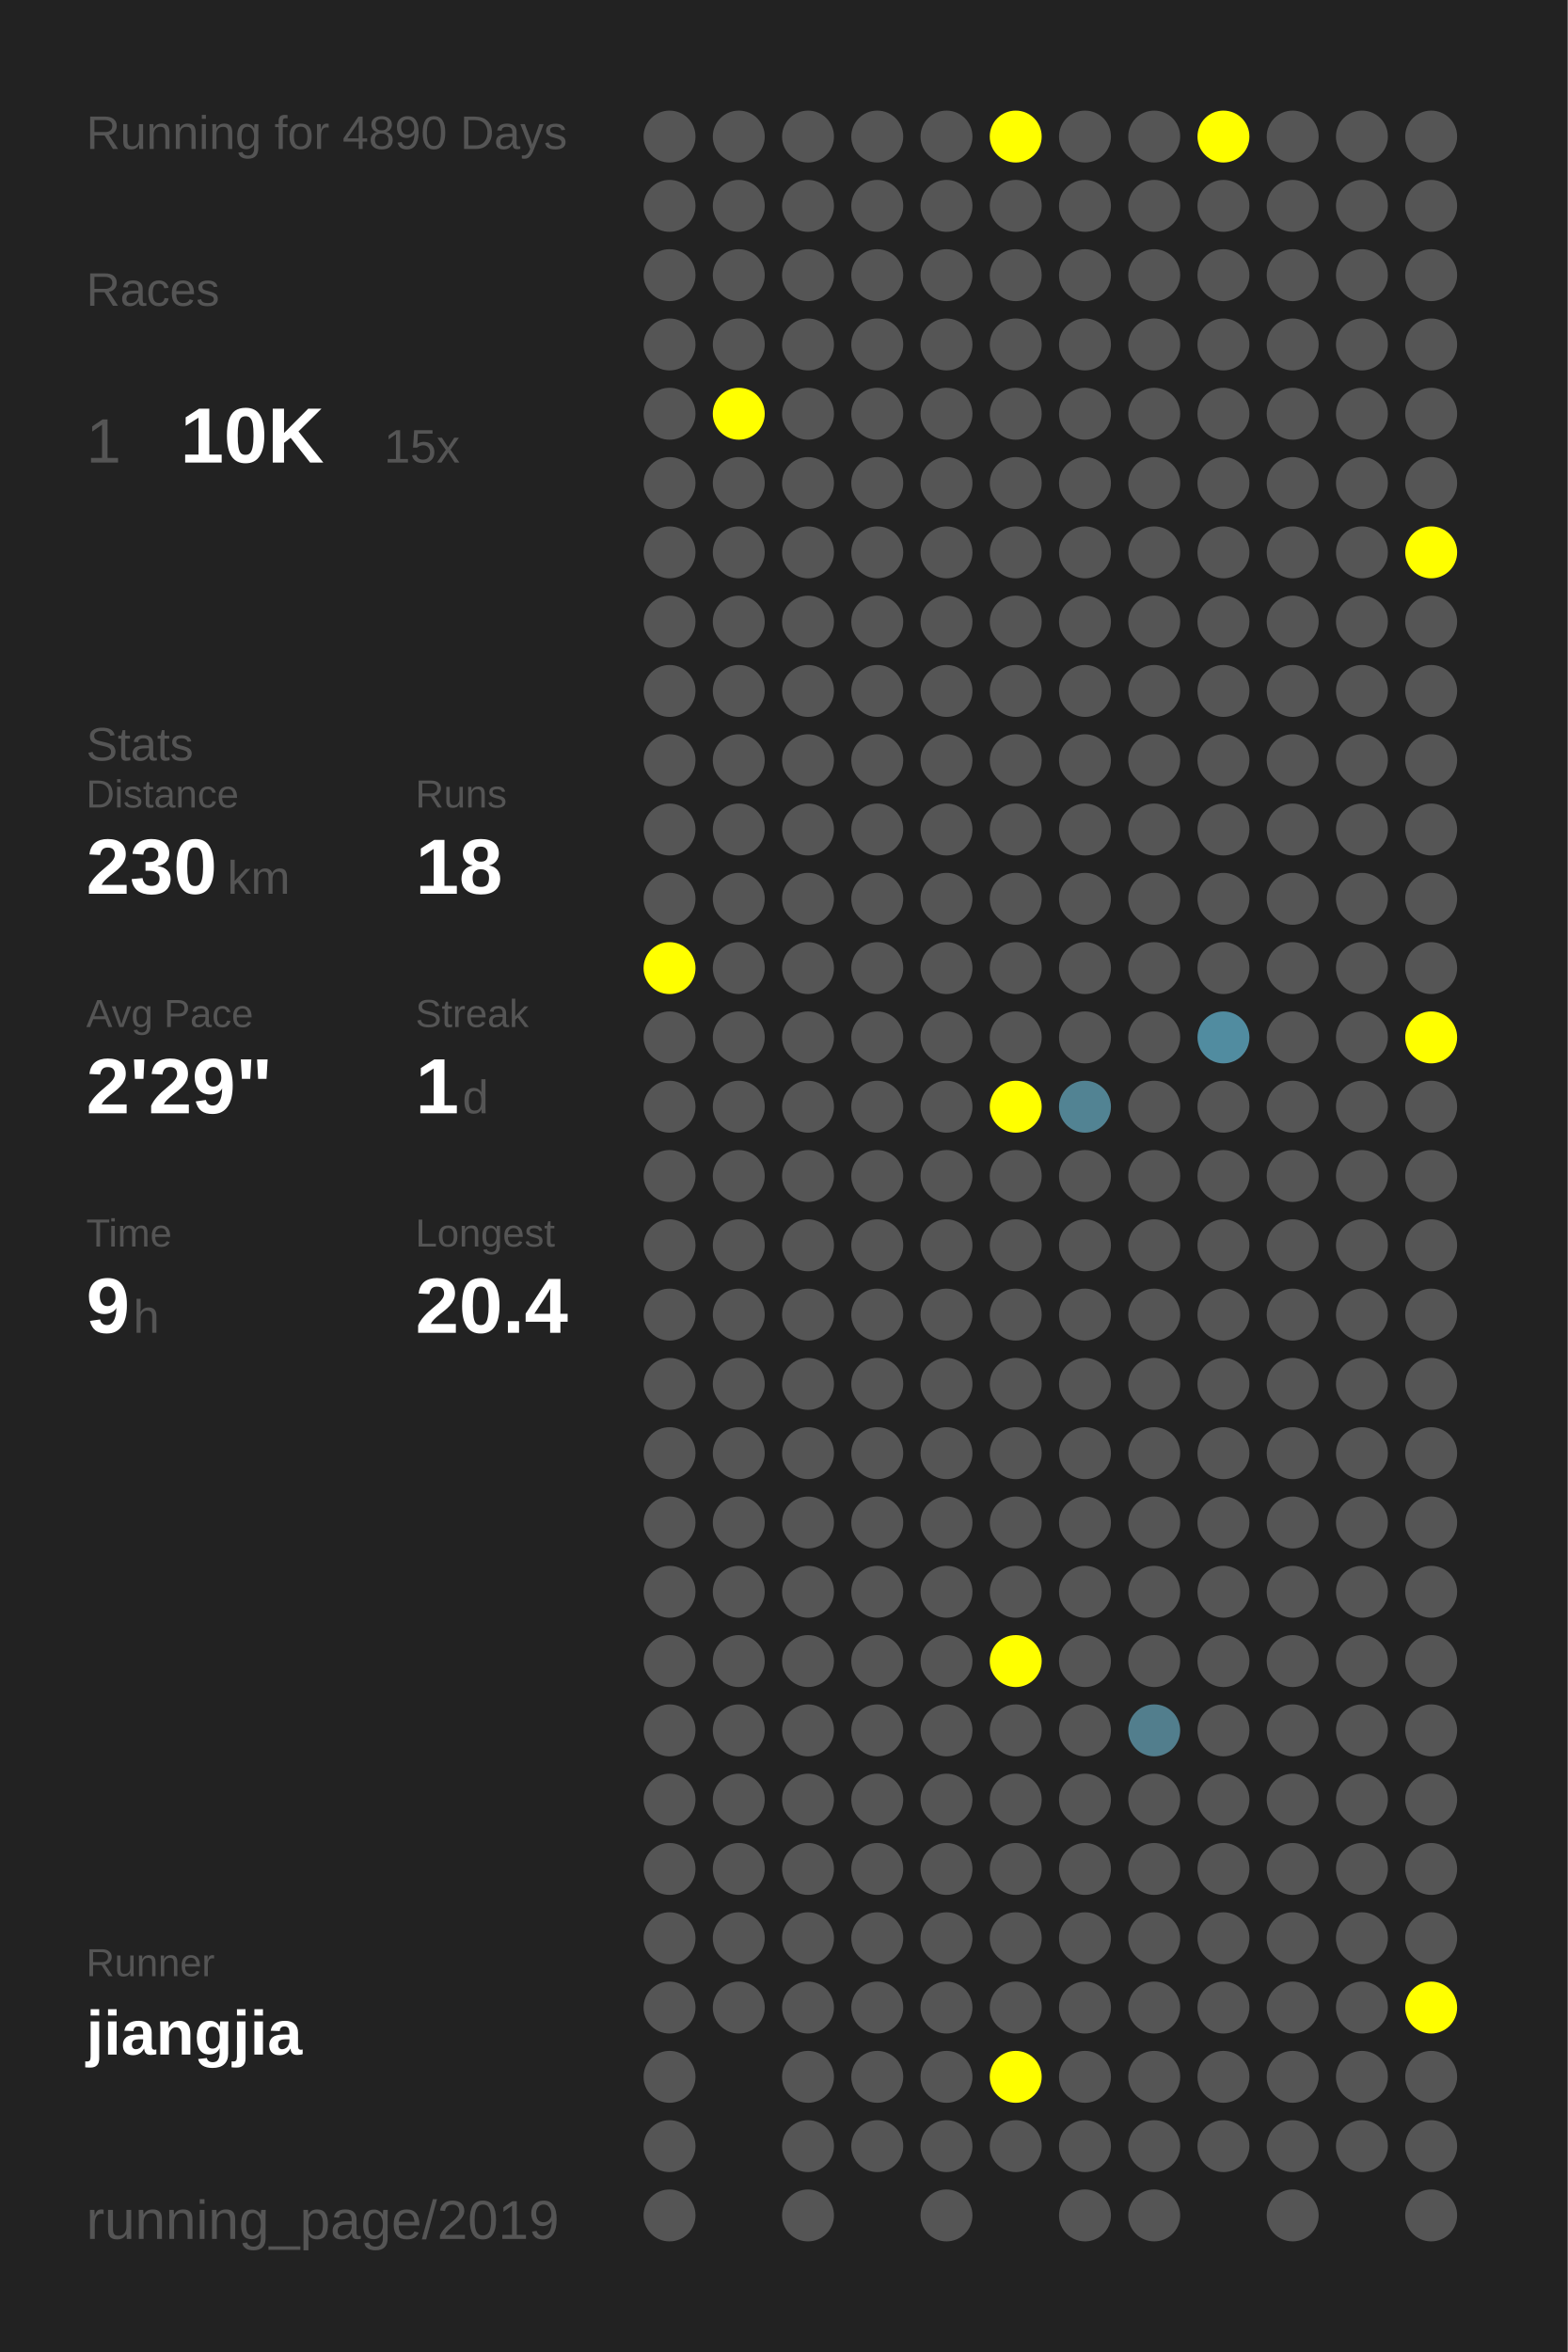
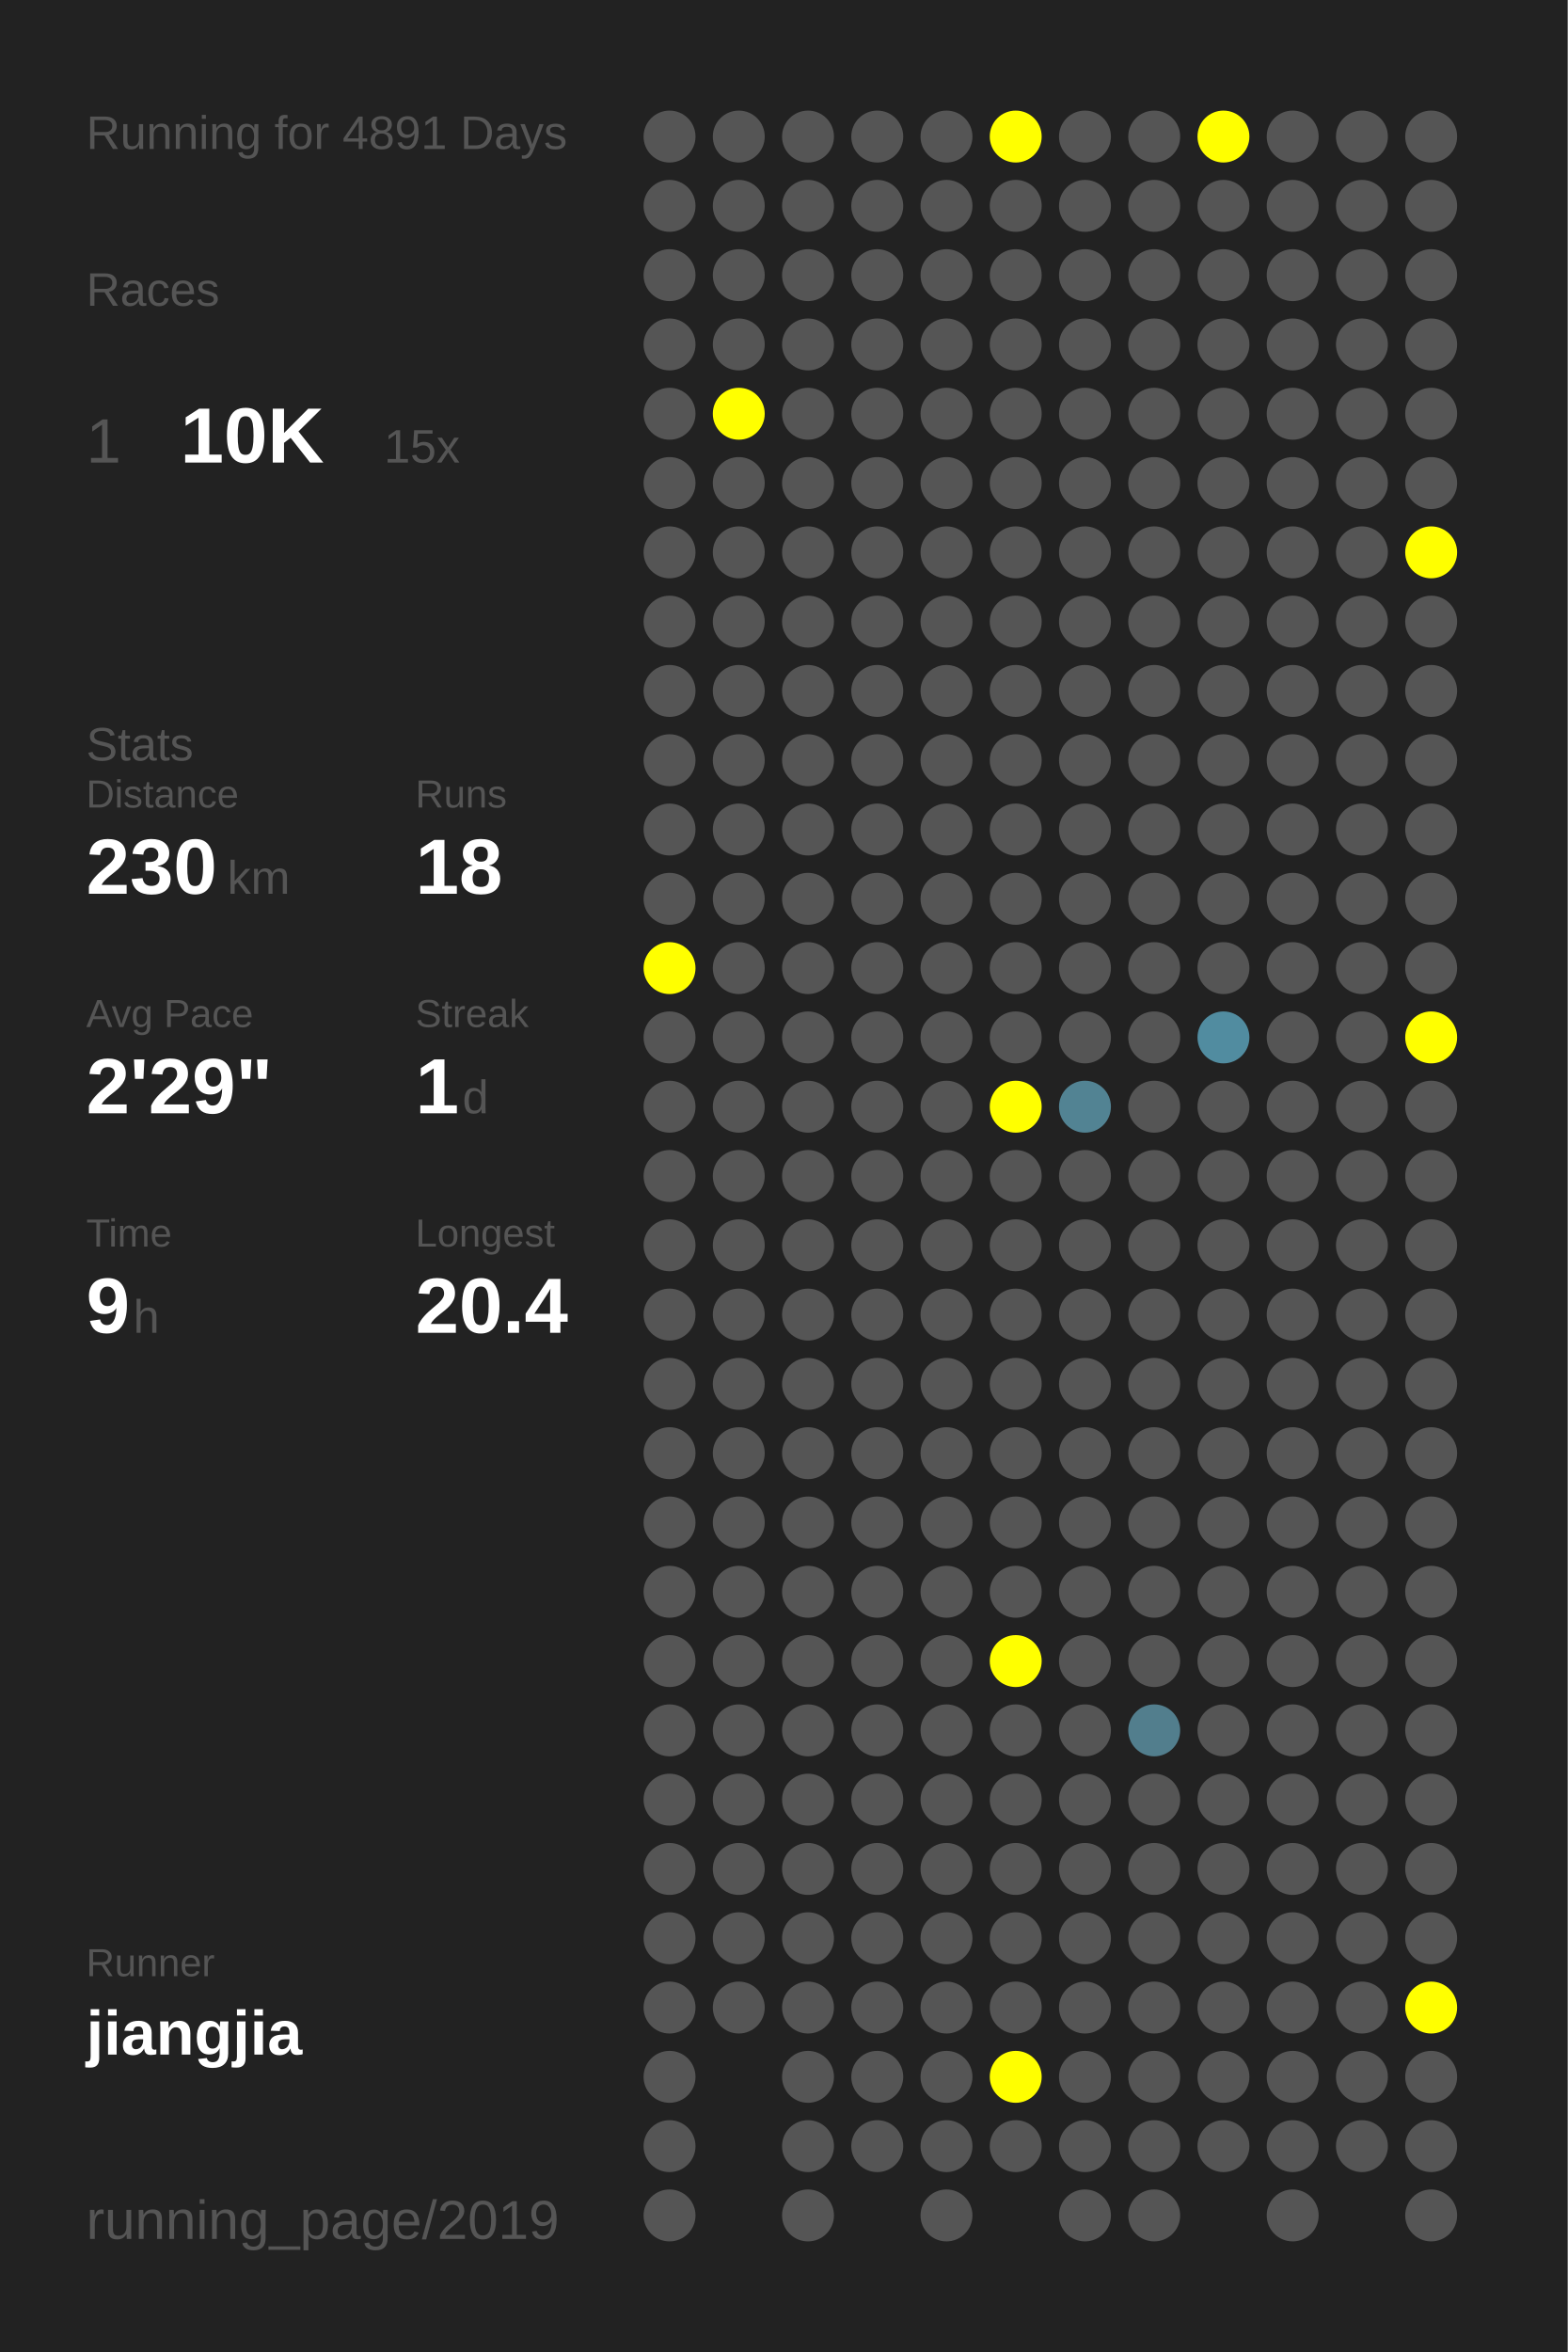
<svg xmlns="http://www.w3.org/2000/svg" baseProfile="full" height="300mm" version="1.1" viewBox="0,0,200,300" width="200mm">
  <defs />
  <rect fill="#222222" height="300" width="200" x="0" y="0" />
-   <text fill="#555555" style="font-size:6px; font-family:Arial;" x="11" y="19">Running for 4890 Days</text>
+   <text fill="#555555" style="font-size:6px; font-family:Arial;" x="11" y="19">Running for 4891 Days</text>
  <text fill="#555555" style="font-size:6px; font-family:Arial;" x="11" y="39">Races</text>
  <text fill="#555555" style="font-size:8px; font-family:Arial;" x="11" y="59">1</text>
  <text fill="#FFFFFF" style="font-size:10px; font-family:Arial; font-weight:bold;" x="23" y="59">10K</text>
  <text fill="#555555" style="font-size:6px; font-family:Arial;" x="49" y="59">15x</text>
  <text fill="#555555" style="font-size:6px; font-family:Arial;" x="11" y="97">Stats</text>
  <text fill="#555555" style="font-size:5px; font-family:Arial;" x="11" y="103">Distance</text>
  <text fill="#FFFFFF" style="font-size:10px; font-family:Arial; font-weight:bold;" x="11" y="114">230</text>
  <text fill="#555555" style="font-size:6px; font-family:Arial;" x="29" y="114">km</text>
  <text fill="#555555" style="font-size:5px; font-family:Arial;" x="53" y="103">Runs</text>
  <text fill="#FFFFFF" style="font-size:10px; font-family:Arial; font-weight:bold;" x="53" y="114">18</text>
  <text fill="#555555" style="font-size:5px; font-family:Arial;" x="11" y="131">Avg Pace</text>
  <text fill="#FFFFFF" style="font-size:10px; font-family:Arial; font-weight:bold;" x="11" y="142">2'29"</text>
  <text fill="#555555" style="font-size:5px; font-family:Arial;" x="53" y="131">Streak</text>
  <text fill="#FFFFFF" style="font-size:10px; font-family:Arial; font-weight:bold;" x="53" y="142">1</text>
  <text fill="#555555" style="font-size:6px; font-family:Arial;" x="59" y="142">d</text>
  <text fill="#555555" style="font-size:5px; font-family:Arial;" x="11" y="159">Time</text>
  <text fill="#FFFFFF" style="font-size:10px; font-family:Arial; font-weight:bold;" x="11" y="170">9</text>
  <text fill="#555555" style="font-size:6px; font-family:Arial;" x="17" y="170">h</text>
  <text fill="#555555" style="font-size:5px; font-family:Arial;" x="53" y="159">Longest</text>
  <text fill="#FFFFFF" style="font-size:10px; font-family:Arial; font-weight:bold;" x="53" y="170">20.4</text>
  <text fill="#555555" style="font-size:5px; font-family:Arial;" x="11" y="252.065">Runner</text>
  <text fill="#FFFFFF" style="font-size:8px; font-family:Arial; font-weight:bold;" x="11" y="262.065">jiangjia</text>
  <text fill="#555555" style="font-size:7px; font-family:Arial;" x="11" y="285.581">running_page/2019</text>
  <circle cx="85.417" cy="17.419" fill="#555555" r="3.312" />
  <circle cx="85.417" cy="26.258" fill="#555555" r="3.312" />
  <circle cx="85.417" cy="35.097" fill="#555555" r="3.312" />
  <circle cx="85.417" cy="43.935" fill="#555555" r="3.312" />
  <circle cx="85.417" cy="52.774" fill="#555555" r="3.312" />
  <circle cx="85.417" cy="61.613" fill="#555555" r="3.312" />
  <circle cx="85.417" cy="70.452" fill="#555555" r="3.312" />
  <circle cx="85.417" cy="79.29" fill="#555555" r="3.312" />
  <circle cx="85.417" cy="88.129" fill="#555555" r="3.312" />
  <circle cx="85.417" cy="96.968" fill="#555555" r="3.312" />
  <circle cx="85.417" cy="105.806" fill="#555555" r="3.312" />
  <circle cx="85.417" cy="114.645" fill="#555555" r="3.312" />
  <circle cx="85.417" cy="123.484" fill="#FFFF00" r="3.312" />
  <circle cx="85.417" cy="132.323" fill="#555555" r="3.312" />
  <circle cx="85.417" cy="141.161" fill="#555555" r="3.312" />
  <circle cx="85.417" cy="150" fill="#555555" r="3.312" />
  <circle cx="85.417" cy="158.839" fill="#555555" r="3.312" />
  <circle cx="85.417" cy="167.677" fill="#555555" r="3.312" />
  <circle cx="85.417" cy="176.516" fill="#555555" r="3.312" />
  <circle cx="85.417" cy="185.355" fill="#555555" r="3.312" />
  <circle cx="85.417" cy="194.194" fill="#555555" r="3.312" />
  <circle cx="85.417" cy="203.032" fill="#555555" r="3.312" />
  <circle cx="85.417" cy="211.871" fill="#555555" r="3.312" />
  <circle cx="85.417" cy="220.71" fill="#555555" r="3.312" />
  <circle cx="85.417" cy="229.548" fill="#555555" r="3.312" />
  <circle cx="85.417" cy="238.387" fill="#555555" r="3.312" />
  <circle cx="85.417" cy="247.226" fill="#555555" r="3.312" />
  <circle cx="85.417" cy="256.065" fill="#555555" r="3.312" />
  <circle cx="85.417" cy="264.903" fill="#555555" r="3.312" />
  <circle cx="85.417" cy="273.742" fill="#555555" r="3.312" />
  <circle cx="85.417" cy="282.581" fill="#555555" r="3.312" />
  <circle cx="94.25" cy="17.419" fill="#555555" r="3.312" />
  <circle cx="94.25" cy="26.258" fill="#555555" r="3.312" />
  <circle cx="94.25" cy="35.097" fill="#555555" r="3.312" />
  <circle cx="94.25" cy="43.935" fill="#555555" r="3.312" />
  <circle cx="94.25" cy="52.774" fill="#FFFF00" r="3.312" />
  <circle cx="94.25" cy="61.613" fill="#555555" r="3.312" />
  <circle cx="94.25" cy="70.452" fill="#555555" r="3.312" />
  <circle cx="94.25" cy="79.29" fill="#555555" r="3.312" />
  <circle cx="94.25" cy="88.129" fill="#555555" r="3.312" />
  <circle cx="94.25" cy="96.968" fill="#555555" r="3.312" />
  <circle cx="94.25" cy="105.806" fill="#555555" r="3.312" />
  <circle cx="94.25" cy="114.645" fill="#555555" r="3.312" />
  <circle cx="94.25" cy="123.484" fill="#555555" r="3.312" />
  <circle cx="94.25" cy="132.323" fill="#555555" r="3.312" />
  <circle cx="94.25" cy="141.161" fill="#555555" r="3.312" />
  <circle cx="94.25" cy="150" fill="#555555" r="3.312" />
  <circle cx="94.25" cy="158.839" fill="#555555" r="3.312" />
  <circle cx="94.25" cy="167.677" fill="#555555" r="3.312" />
  <circle cx="94.25" cy="176.516" fill="#555555" r="3.312" />
  <circle cx="94.25" cy="185.355" fill="#555555" r="3.312" />
  <circle cx="94.25" cy="194.194" fill="#555555" r="3.312" />
  <circle cx="94.25" cy="203.032" fill="#555555" r="3.312" />
  <circle cx="94.25" cy="211.871" fill="#555555" r="3.312" />
  <circle cx="94.25" cy="220.71" fill="#555555" r="3.312" />
  <circle cx="94.25" cy="229.548" fill="#555555" r="3.312" />
  <circle cx="94.25" cy="238.387" fill="#555555" r="3.312" />
  <circle cx="94.25" cy="247.226" fill="#555555" r="3.312" />
  <circle cx="94.25" cy="256.065" fill="#555555" r="3.312" />
  <circle cx="103.083" cy="17.419" fill="#555555" r="3.312" />
  <circle cx="103.083" cy="26.258" fill="#555555" r="3.312" />
  <circle cx="103.083" cy="35.097" fill="#555555" r="3.312" />
  <circle cx="103.083" cy="43.935" fill="#555555" r="3.312" />
  <circle cx="103.083" cy="52.774" fill="#555555" r="3.312" />
  <circle cx="103.083" cy="61.613" fill="#555555" r="3.312" />
  <circle cx="103.083" cy="70.452" fill="#555555" r="3.312" />
  <circle cx="103.083" cy="79.29" fill="#555555" r="3.312" />
  <circle cx="103.083" cy="88.129" fill="#555555" r="3.312" />
  <circle cx="103.083" cy="96.968" fill="#555555" r="3.312" />
  <circle cx="103.083" cy="105.806" fill="#555555" r="3.312" />
  <circle cx="103.083" cy="114.645" fill="#555555" r="3.312" />
  <circle cx="103.083" cy="123.484" fill="#555555" r="3.312" />
  <circle cx="103.083" cy="132.323" fill="#555555" r="3.312" />
  <circle cx="103.083" cy="141.161" fill="#555555" r="3.312" />
  <circle cx="103.083" cy="150" fill="#555555" r="3.312" />
  <circle cx="103.083" cy="158.839" fill="#555555" r="3.312" />
  <circle cx="103.083" cy="167.677" fill="#555555" r="3.312" />
  <circle cx="103.083" cy="176.516" fill="#555555" r="3.312" />
  <circle cx="103.083" cy="185.355" fill="#555555" r="3.312" />
  <circle cx="103.083" cy="194.194" fill="#555555" r="3.312" />
  <circle cx="103.083" cy="203.032" fill="#555555" r="3.312" />
  <circle cx="103.083" cy="211.871" fill="#555555" r="3.312" />
  <circle cx="103.083" cy="220.71" fill="#555555" r="3.312" />
  <circle cx="103.083" cy="229.548" fill="#555555" r="3.312" />
  <circle cx="103.083" cy="238.387" fill="#555555" r="3.312" />
  <circle cx="103.083" cy="247.226" fill="#555555" r="3.312" />
  <circle cx="103.083" cy="256.065" fill="#555555" r="3.312" />
  <circle cx="103.083" cy="264.903" fill="#555555" r="3.312" />
  <circle cx="103.083" cy="273.742" fill="#555555" r="3.312" />
  <circle cx="103.083" cy="282.581" fill="#555555" r="3.312" />
  <circle cx="111.917" cy="17.419" fill="#555555" r="3.312" />
  <circle cx="111.917" cy="26.258" fill="#555555" r="3.312" />
  <circle cx="111.917" cy="35.097" fill="#555555" r="3.312" />
  <circle cx="111.917" cy="43.935" fill="#555555" r="3.312" />
  <circle cx="111.917" cy="52.774" fill="#555555" r="3.312" />
  <circle cx="111.917" cy="61.613" fill="#555555" r="3.312" />
  <circle cx="111.917" cy="70.452" fill="#555555" r="3.312" />
  <circle cx="111.917" cy="79.29" fill="#555555" r="3.312" />
  <circle cx="111.917" cy="88.129" fill="#555555" r="3.312" />
  <circle cx="111.917" cy="96.968" fill="#555555" r="3.312" />
  <circle cx="111.917" cy="105.806" fill="#555555" r="3.312" />
  <circle cx="111.917" cy="114.645" fill="#555555" r="3.312" />
  <circle cx="111.917" cy="123.484" fill="#555555" r="3.312" />
  <circle cx="111.917" cy="132.323" fill="#555555" r="3.312" />
  <circle cx="111.917" cy="141.161" fill="#555555" r="3.312" />
  <circle cx="111.917" cy="150" fill="#555555" r="3.312" />
  <circle cx="111.917" cy="158.839" fill="#555555" r="3.312" />
  <circle cx="111.917" cy="167.677" fill="#555555" r="3.312" />
  <circle cx="111.917" cy="176.516" fill="#555555" r="3.312" />
  <circle cx="111.917" cy="185.355" fill="#555555" r="3.312" />
  <circle cx="111.917" cy="194.194" fill="#555555" r="3.312" />
  <circle cx="111.917" cy="203.032" fill="#555555" r="3.312" />
  <circle cx="111.917" cy="211.871" fill="#555555" r="3.312" />
  <circle cx="111.917" cy="220.71" fill="#555555" r="3.312" />
  <circle cx="111.917" cy="229.548" fill="#555555" r="3.312" />
  <circle cx="111.917" cy="238.387" fill="#555555" r="3.312" />
  <circle cx="111.917" cy="247.226" fill="#555555" r="3.312" />
  <circle cx="111.917" cy="256.065" fill="#555555" r="3.312" />
  <circle cx="111.917" cy="264.903" fill="#555555" r="3.312" />
  <circle cx="111.917" cy="273.742" fill="#555555" r="3.312" />
  <circle cx="120.75" cy="17.419" fill="#555555" r="3.312" />
  <circle cx="120.75" cy="26.258" fill="#555555" r="3.312" />
  <circle cx="120.75" cy="35.097" fill="#555555" r="3.312" />
  <circle cx="120.75" cy="43.935" fill="#555555" r="3.312" />
  <circle cx="120.75" cy="52.774" fill="#555555" r="3.312" />
  <circle cx="120.75" cy="61.613" fill="#555555" r="3.312" />
  <circle cx="120.75" cy="70.452" fill="#555555" r="3.312" />
  <circle cx="120.75" cy="79.29" fill="#555555" r="3.312" />
  <circle cx="120.75" cy="88.129" fill="#555555" r="3.312" />
  <circle cx="120.75" cy="96.968" fill="#555555" r="3.312" />
  <circle cx="120.75" cy="105.806" fill="#555555" r="3.312" />
  <circle cx="120.75" cy="114.645" fill="#555555" r="3.312" />
  <circle cx="120.75" cy="123.484" fill="#555555" r="3.312" />
  <circle cx="120.75" cy="132.323" fill="#555555" r="3.312" />
  <circle cx="120.75" cy="141.161" fill="#555555" r="3.312" />
  <circle cx="120.75" cy="150" fill="#555555" r="3.312" />
  <circle cx="120.75" cy="158.839" fill="#555555" r="3.312" />
  <circle cx="120.75" cy="167.677" fill="#555555" r="3.312" />
  <circle cx="120.75" cy="176.516" fill="#555555" r="3.312" />
  <circle cx="120.75" cy="185.355" fill="#555555" r="3.312" />
  <circle cx="120.75" cy="194.194" fill="#555555" r="3.312" />
  <circle cx="120.75" cy="203.032" fill="#555555" r="3.312" />
  <circle cx="120.75" cy="211.871" fill="#555555" r="3.312" />
  <circle cx="120.75" cy="220.71" fill="#555555" r="3.312" />
  <circle cx="120.75" cy="229.548" fill="#555555" r="3.312" />
  <circle cx="120.75" cy="238.387" fill="#555555" r="3.312" />
  <circle cx="120.75" cy="247.226" fill="#555555" r="3.312" />
  <circle cx="120.75" cy="256.065" fill="#555555" r="3.312" />
  <circle cx="120.75" cy="264.903" fill="#555555" r="3.312" />
  <circle cx="120.75" cy="273.742" fill="#555555" r="3.312" />
  <circle cx="120.75" cy="282.581" fill="#555555" r="3.312" />
  <circle cx="129.583" cy="17.419" fill="#FFFF00" r="3.312" />
  <circle cx="129.583" cy="26.258" fill="#555555" r="3.312" />
  <circle cx="129.583" cy="35.097" fill="#555555" r="3.312" />
  <circle cx="129.583" cy="43.935" fill="#555555" r="3.312" />
  <circle cx="129.583" cy="52.774" fill="#555555" r="3.312" />
  <circle cx="129.583" cy="61.613" fill="#555555" r="3.312" />
  <circle cx="129.583" cy="70.452" fill="#555555" r="3.312" />
  <circle cx="129.583" cy="79.29" fill="#555555" r="3.312" />
  <circle cx="129.583" cy="88.129" fill="#555555" r="3.312" />
  <circle cx="129.583" cy="96.968" fill="#555555" r="3.312" />
  <circle cx="129.583" cy="105.806" fill="#555555" r="3.312" />
  <circle cx="129.583" cy="114.645" fill="#555555" r="3.312" />
  <circle cx="129.583" cy="123.484" fill="#555555" r="3.312" />
  <circle cx="129.583" cy="132.323" fill="#555555" r="3.312" />
  <circle cx="129.583" cy="141.161" fill="#FFFF00" r="3.312" />
  <circle cx="129.583" cy="150" fill="#555555" r="3.312" />
  <circle cx="129.583" cy="158.839" fill="#555555" r="3.312" />
  <circle cx="129.583" cy="167.677" fill="#555555" r="3.312" />
  <circle cx="129.583" cy="176.516" fill="#555555" r="3.312" />
  <circle cx="129.583" cy="185.355" fill="#555555" r="3.312" />
  <circle cx="129.583" cy="194.194" fill="#555555" r="3.312" />
  <circle cx="129.583" cy="203.032" fill="#555555" r="3.312" />
  <circle cx="129.583" cy="211.871" fill="#FFFF00" r="3.312" />
  <circle cx="129.583" cy="220.71" fill="#555555" r="3.312" />
  <circle cx="129.583" cy="229.548" fill="#555555" r="3.312" />
  <circle cx="129.583" cy="238.387" fill="#555555" r="3.312" />
  <circle cx="129.583" cy="247.226" fill="#555555" r="3.312" />
  <circle cx="129.583" cy="256.065" fill="#555555" r="3.312" />
  <circle cx="129.583" cy="264.903" fill="#FFFF00" r="3.312" />
  <circle cx="129.583" cy="273.742" fill="#555555" r="3.312" />
  <circle cx="138.417" cy="17.419" fill="#555555" r="3.312" />
  <circle cx="138.417" cy="26.258" fill="#555555" r="3.312" />
  <circle cx="138.417" cy="35.097" fill="#555555" r="3.312" />
  <circle cx="138.417" cy="43.935" fill="#555555" r="3.312" />
  <circle cx="138.417" cy="52.774" fill="#555555" r="3.312" />
  <circle cx="138.417" cy="61.613" fill="#555555" r="3.312" />
  <circle cx="138.417" cy="70.452" fill="#555555" r="3.312" />
  <circle cx="138.417" cy="79.29" fill="#555555" r="3.312" />
  <circle cx="138.417" cy="88.129" fill="#555555" r="3.312" />
  <circle cx="138.417" cy="96.968" fill="#555555" r="3.312" />
  <circle cx="138.417" cy="105.806" fill="#555555" r="3.312" />
  <circle cx="138.417" cy="114.645" fill="#555555" r="3.312" />
  <circle cx="138.417" cy="123.484" fill="#555555" r="3.312" />
  <circle cx="138.417" cy="132.323" fill="#555555" r="3.312" />
  <circle cx="138.417" cy="141.161" fill="#528393" r="3.312" />
  <circle cx="138.417" cy="150" fill="#555555" r="3.312" />
  <circle cx="138.417" cy="158.839" fill="#555555" r="3.312" />
  <circle cx="138.417" cy="167.677" fill="#555555" r="3.312" />
  <circle cx="138.417" cy="176.516" fill="#555555" r="3.312" />
  <circle cx="138.417" cy="185.355" fill="#555555" r="3.312" />
  <circle cx="138.417" cy="194.194" fill="#555555" r="3.312" />
  <circle cx="138.417" cy="203.032" fill="#555555" r="3.312" />
  <circle cx="138.417" cy="211.871" fill="#555555" r="3.312" />
  <circle cx="138.417" cy="220.71" fill="#555555" r="3.312" />
  <circle cx="138.417" cy="229.548" fill="#555555" r="3.312" />
  <circle cx="138.417" cy="238.387" fill="#555555" r="3.312" />
  <circle cx="138.417" cy="247.226" fill="#555555" r="3.312" />
  <circle cx="138.417" cy="256.065" fill="#555555" r="3.312" />
  <circle cx="138.417" cy="264.903" fill="#555555" r="3.312" />
  <circle cx="138.417" cy="273.742" fill="#555555" r="3.312" />
  <circle cx="138.417" cy="282.581" fill="#555555" r="3.312" />
  <circle cx="147.25" cy="17.419" fill="#555555" r="3.312" />
  <circle cx="147.25" cy="26.258" fill="#555555" r="3.312" />
  <circle cx="147.25" cy="35.097" fill="#555555" r="3.312" />
  <circle cx="147.25" cy="43.935" fill="#555555" r="3.312" />
  <circle cx="147.25" cy="52.774" fill="#555555" r="3.312" />
  <circle cx="147.25" cy="61.613" fill="#555555" r="3.312" />
  <circle cx="147.25" cy="70.452" fill="#555555" r="3.312" />
  <circle cx="147.25" cy="79.29" fill="#555555" r="3.312" />
  <circle cx="147.25" cy="88.129" fill="#555555" r="3.312" />
  <circle cx="147.25" cy="96.968" fill="#555555" r="3.312" />
  <circle cx="147.25" cy="105.806" fill="#555555" r="3.312" />
  <circle cx="147.25" cy="114.645" fill="#555555" r="3.312" />
  <circle cx="147.25" cy="123.484" fill="#555555" r="3.312" />
  <circle cx="147.25" cy="132.323" fill="#555555" r="3.312" />
  <circle cx="147.25" cy="141.161" fill="#555555" r="3.312" />
  <circle cx="147.25" cy="150" fill="#555555" r="3.312" />
  <circle cx="147.25" cy="158.839" fill="#555555" r="3.312" />
  <circle cx="147.25" cy="167.677" fill="#555555" r="3.312" />
  <circle cx="147.25" cy="176.516" fill="#555555" r="3.312" />
  <circle cx="147.25" cy="185.355" fill="#555555" r="3.312" />
  <circle cx="147.25" cy="194.194" fill="#555555" r="3.312" />
  <circle cx="147.25" cy="203.032" fill="#555555" r="3.312" />
  <circle cx="147.25" cy="211.871" fill="#555555" r="3.312" />
  <circle cx="147.25" cy="220.71" fill="#527e8d" r="3.312" />
  <circle cx="147.25" cy="229.548" fill="#555555" r="3.312" />
  <circle cx="147.25" cy="238.387" fill="#555555" r="3.312" />
  <circle cx="147.25" cy="247.226" fill="#555555" r="3.312" />
  <circle cx="147.25" cy="256.065" fill="#555555" r="3.312" />
  <circle cx="147.25" cy="264.903" fill="#555555" r="3.312" />
  <circle cx="147.25" cy="273.742" fill="#555555" r="3.312" />
  <circle cx="147.25" cy="282.581" fill="#555555" r="3.312" />
  <circle cx="156.083" cy="17.419" fill="#FFFF00" r="3.312" />
  <circle cx="156.083" cy="26.258" fill="#555555" r="3.312" />
  <circle cx="156.083" cy="35.097" fill="#555555" r="3.312" />
  <circle cx="156.083" cy="43.935" fill="#555555" r="3.312" />
  <circle cx="156.083" cy="52.774" fill="#555555" r="3.312" />
  <circle cx="156.083" cy="61.613" fill="#555555" r="3.312" />
  <circle cx="156.083" cy="70.452" fill="#555555" r="3.312" />
  <circle cx="156.083" cy="79.29" fill="#555555" r="3.312" />
  <circle cx="156.083" cy="88.129" fill="#555555" r="3.312" />
  <circle cx="156.083" cy="96.968" fill="#555555" r="3.312" />
  <circle cx="156.083" cy="105.806" fill="#555555" r="3.312" />
  <circle cx="156.083" cy="114.645" fill="#555555" r="3.312" />
  <circle cx="156.083" cy="123.484" fill="#555555" r="3.312" />
  <circle cx="156.083" cy="132.323" fill="#518ca0" r="3.312" />
  <circle cx="156.083" cy="141.161" fill="#555555" r="3.312" />
  <circle cx="156.083" cy="150" fill="#555555" r="3.312" />
  <circle cx="156.083" cy="158.839" fill="#555555" r="3.312" />
  <circle cx="156.083" cy="167.677" fill="#555555" r="3.312" />
  <circle cx="156.083" cy="176.516" fill="#555555" r="3.312" />
  <circle cx="156.083" cy="185.355" fill="#555555" r="3.312" />
  <circle cx="156.083" cy="194.194" fill="#555555" r="3.312" />
  <circle cx="156.083" cy="203.032" fill="#555555" r="3.312" />
  <circle cx="156.083" cy="211.871" fill="#555555" r="3.312" />
  <circle cx="156.083" cy="220.71" fill="#555555" r="3.312" />
  <circle cx="156.083" cy="229.548" fill="#555555" r="3.312" />
  <circle cx="156.083" cy="238.387" fill="#555555" r="3.312" />
  <circle cx="156.083" cy="247.226" fill="#555555" r="3.312" />
  <circle cx="156.083" cy="256.065" fill="#555555" r="3.312" />
  <circle cx="156.083" cy="264.903" fill="#555555" r="3.312" />
  <circle cx="156.083" cy="273.742" fill="#555555" r="3.312" />
  <circle cx="164.917" cy="17.419" fill="#555555" r="3.312" />
  <circle cx="164.917" cy="26.258" fill="#555555" r="3.312" />
  <circle cx="164.917" cy="35.097" fill="#555555" r="3.312" />
  <circle cx="164.917" cy="43.935" fill="#555555" r="3.312" />
  <circle cx="164.917" cy="52.774" fill="#555555" r="3.312" />
  <circle cx="164.917" cy="61.613" fill="#555555" r="3.312" />
  <circle cx="164.917" cy="70.452" fill="#555555" r="3.312" />
  <circle cx="164.917" cy="79.29" fill="#555555" r="3.312" />
  <circle cx="164.917" cy="88.129" fill="#555555" r="3.312" />
  <circle cx="164.917" cy="96.968" fill="#555555" r="3.312" />
  <circle cx="164.917" cy="105.806" fill="#555555" r="3.312" />
  <circle cx="164.917" cy="114.645" fill="#555555" r="3.312" />
  <circle cx="164.917" cy="123.484" fill="#555555" r="3.312" />
  <circle cx="164.917" cy="132.323" fill="#555555" r="3.312" />
  <circle cx="164.917" cy="141.161" fill="#555555" r="3.312" />
  <circle cx="164.917" cy="150" fill="#555555" r="3.312" />
  <circle cx="164.917" cy="158.839" fill="#555555" r="3.312" />
  <circle cx="164.917" cy="167.677" fill="#555555" r="3.312" />
  <circle cx="164.917" cy="176.516" fill="#555555" r="3.312" />
  <circle cx="164.917" cy="185.355" fill="#555555" r="3.312" />
  <circle cx="164.917" cy="194.194" fill="#555555" r="3.312" />
  <circle cx="164.917" cy="203.032" fill="#555555" r="3.312" />
  <circle cx="164.917" cy="211.871" fill="#555555" r="3.312" />
  <circle cx="164.917" cy="220.71" fill="#555555" r="3.312" />
  <circle cx="164.917" cy="229.548" fill="#555555" r="3.312" />
  <circle cx="164.917" cy="238.387" fill="#555555" r="3.312" />
  <circle cx="164.917" cy="247.226" fill="#555555" r="3.312" />
  <circle cx="164.917" cy="256.065" fill="#555555" r="3.312" />
  <circle cx="164.917" cy="264.903" fill="#555555" r="3.312" />
  <circle cx="164.917" cy="273.742" fill="#555555" r="3.312" />
  <circle cx="164.917" cy="282.581" fill="#555555" r="3.312" />
  <circle cx="173.75" cy="17.419" fill="#555555" r="3.312" />
  <circle cx="173.75" cy="26.258" fill="#555555" r="3.312" />
  <circle cx="173.75" cy="35.097" fill="#555555" r="3.312" />
  <circle cx="173.75" cy="43.935" fill="#555555" r="3.312" />
  <circle cx="173.75" cy="52.774" fill="#555555" r="3.312" />
  <circle cx="173.75" cy="61.613" fill="#555555" r="3.312" />
  <circle cx="173.75" cy="70.452" fill="#555555" r="3.312" />
  <circle cx="173.75" cy="79.29" fill="#555555" r="3.312" />
  <circle cx="173.75" cy="88.129" fill="#555555" r="3.312" />
  <circle cx="173.75" cy="96.968" fill="#555555" r="3.312" />
  <circle cx="173.75" cy="105.806" fill="#555555" r="3.312" />
  <circle cx="173.75" cy="114.645" fill="#555555" r="3.312" />
  <circle cx="173.75" cy="123.484" fill="#555555" r="3.312" />
  <circle cx="173.75" cy="132.323" fill="#555555" r="3.312" />
  <circle cx="173.75" cy="141.161" fill="#555555" r="3.312" />
  <circle cx="173.75" cy="150" fill="#555555" r="3.312" />
  <circle cx="173.75" cy="158.839" fill="#555555" r="3.312" />
  <circle cx="173.75" cy="167.677" fill="#555555" r="3.312" />
  <circle cx="173.75" cy="176.516" fill="#555555" r="3.312" />
  <circle cx="173.75" cy="185.355" fill="#555555" r="3.312" />
  <circle cx="173.75" cy="194.194" fill="#555555" r="3.312" />
  <circle cx="173.75" cy="203.032" fill="#555555" r="3.312" />
  <circle cx="173.75" cy="211.871" fill="#555555" r="3.312" />
  <circle cx="173.75" cy="220.71" fill="#555555" r="3.312" />
  <circle cx="173.75" cy="229.548" fill="#555555" r="3.312" />
  <circle cx="173.75" cy="238.387" fill="#555555" r="3.312" />
  <circle cx="173.75" cy="247.226" fill="#555555" r="3.312" />
  <circle cx="173.75" cy="256.065" fill="#555555" r="3.312" />
  <circle cx="173.75" cy="264.903" fill="#555555" r="3.312" />
  <circle cx="173.75" cy="273.742" fill="#555555" r="3.312" />
  <circle cx="182.583" cy="17.419" fill="#555555" r="3.312" />
  <circle cx="182.583" cy="26.258" fill="#555555" r="3.312" />
  <circle cx="182.583" cy="35.097" fill="#555555" r="3.312" />
  <circle cx="182.583" cy="43.935" fill="#555555" r="3.312" />
  <circle cx="182.583" cy="52.774" fill="#555555" r="3.312" />
  <circle cx="182.583" cy="61.613" fill="#555555" r="3.312" />
  <circle cx="182.583" cy="70.452" fill="#FFFF00" r="3.312" />
  <circle cx="182.583" cy="79.29" fill="#555555" r="3.312" />
  <circle cx="182.583" cy="88.129" fill="#555555" r="3.312" />
  <circle cx="182.583" cy="96.968" fill="#555555" r="3.312" />
  <circle cx="182.583" cy="105.806" fill="#555555" r="3.312" />
  <circle cx="182.583" cy="114.645" fill="#555555" r="3.312" />
  <circle cx="182.583" cy="123.484" fill="#555555" r="3.312" />
  <circle cx="182.583" cy="132.323" fill="#FFFF00" r="3.312" />
  <circle cx="182.583" cy="141.161" fill="#555555" r="3.312" />
  <circle cx="182.583" cy="150" fill="#555555" r="3.312" />
  <circle cx="182.583" cy="158.839" fill="#555555" r="3.312" />
  <circle cx="182.583" cy="167.677" fill="#555555" r="3.312" />
  <circle cx="182.583" cy="176.516" fill="#555555" r="3.312" />
  <circle cx="182.583" cy="185.355" fill="#555555" r="3.312" />
  <circle cx="182.583" cy="194.194" fill="#555555" r="3.312" />
  <circle cx="182.583" cy="203.032" fill="#555555" r="3.312" />
  <circle cx="182.583" cy="211.871" fill="#555555" r="3.312" />
  <circle cx="182.583" cy="220.71" fill="#555555" r="3.312" />
  <circle cx="182.583" cy="229.548" fill="#555555" r="3.312" />
  <circle cx="182.583" cy="238.387" fill="#555555" r="3.312" />
  <circle cx="182.583" cy="247.226" fill="#555555" r="3.312" />
  <circle cx="182.583" cy="256.065" fill="#FFFF00" r="3.312" />
  <circle cx="182.583" cy="264.903" fill="#555555" r="3.312" />
  <circle cx="182.583" cy="273.742" fill="#555555" r="3.312" />
  <circle cx="182.583" cy="282.581" fill="#555555" r="3.312" />
</svg>
